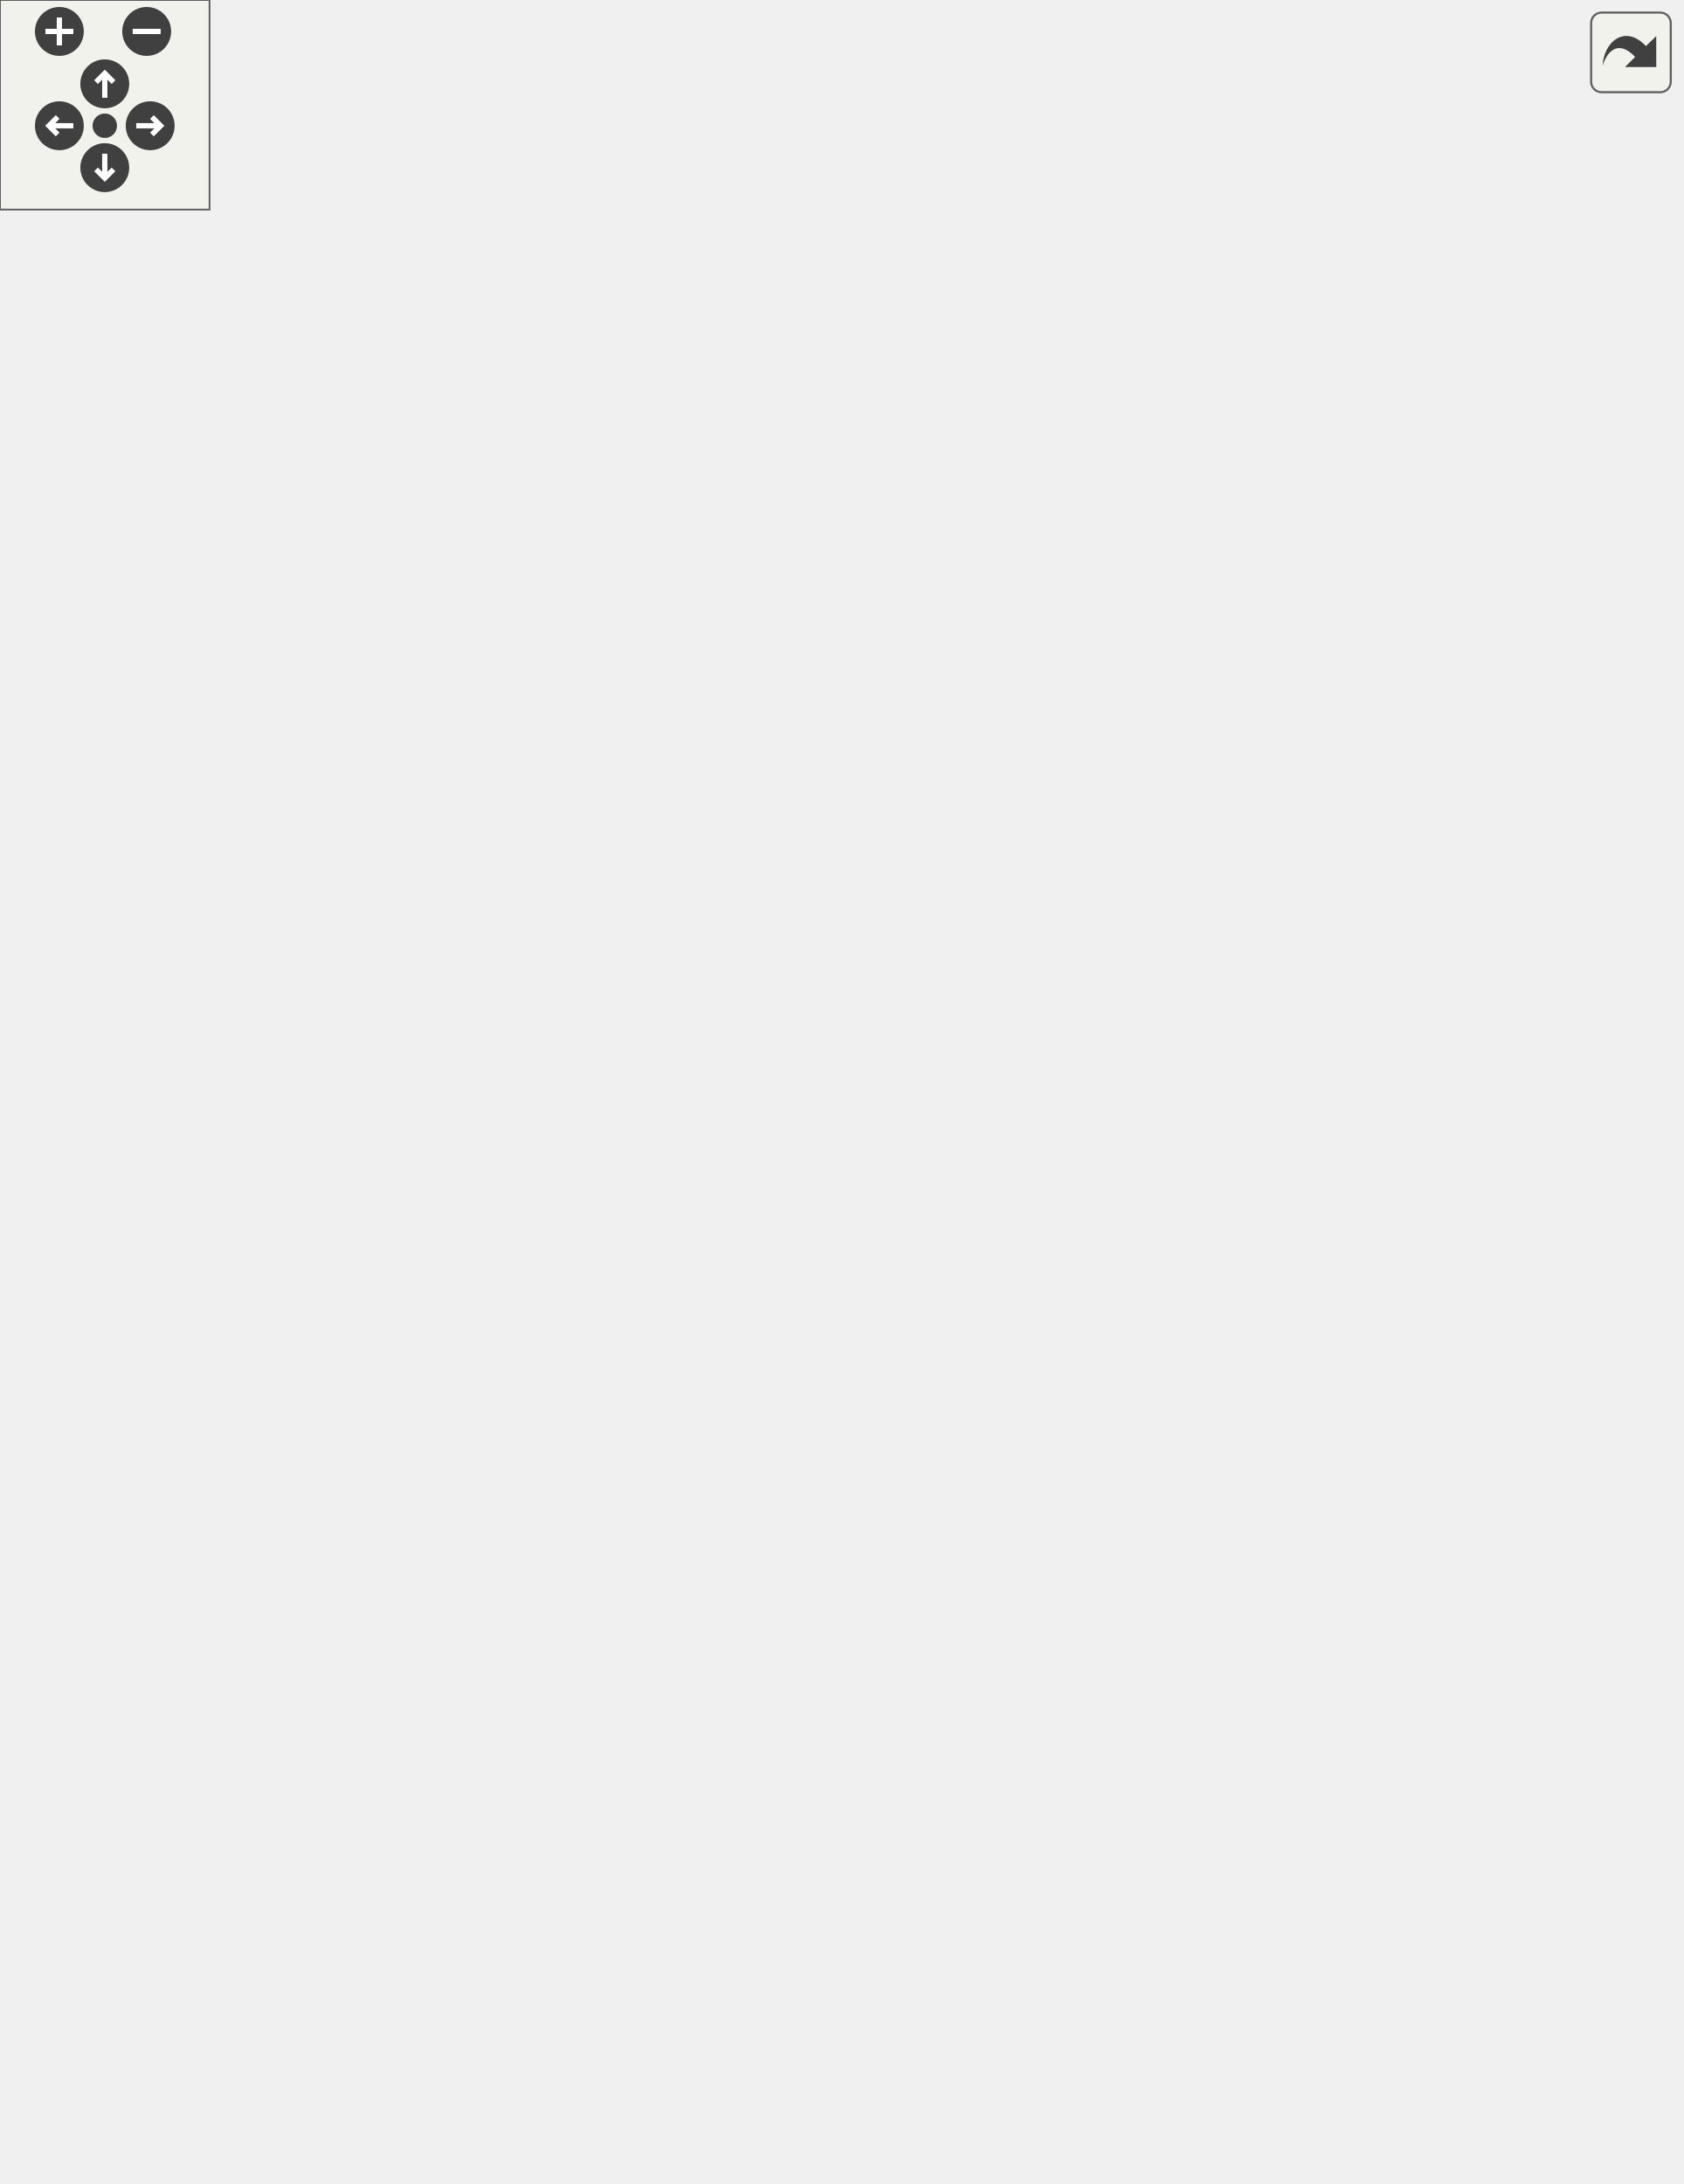
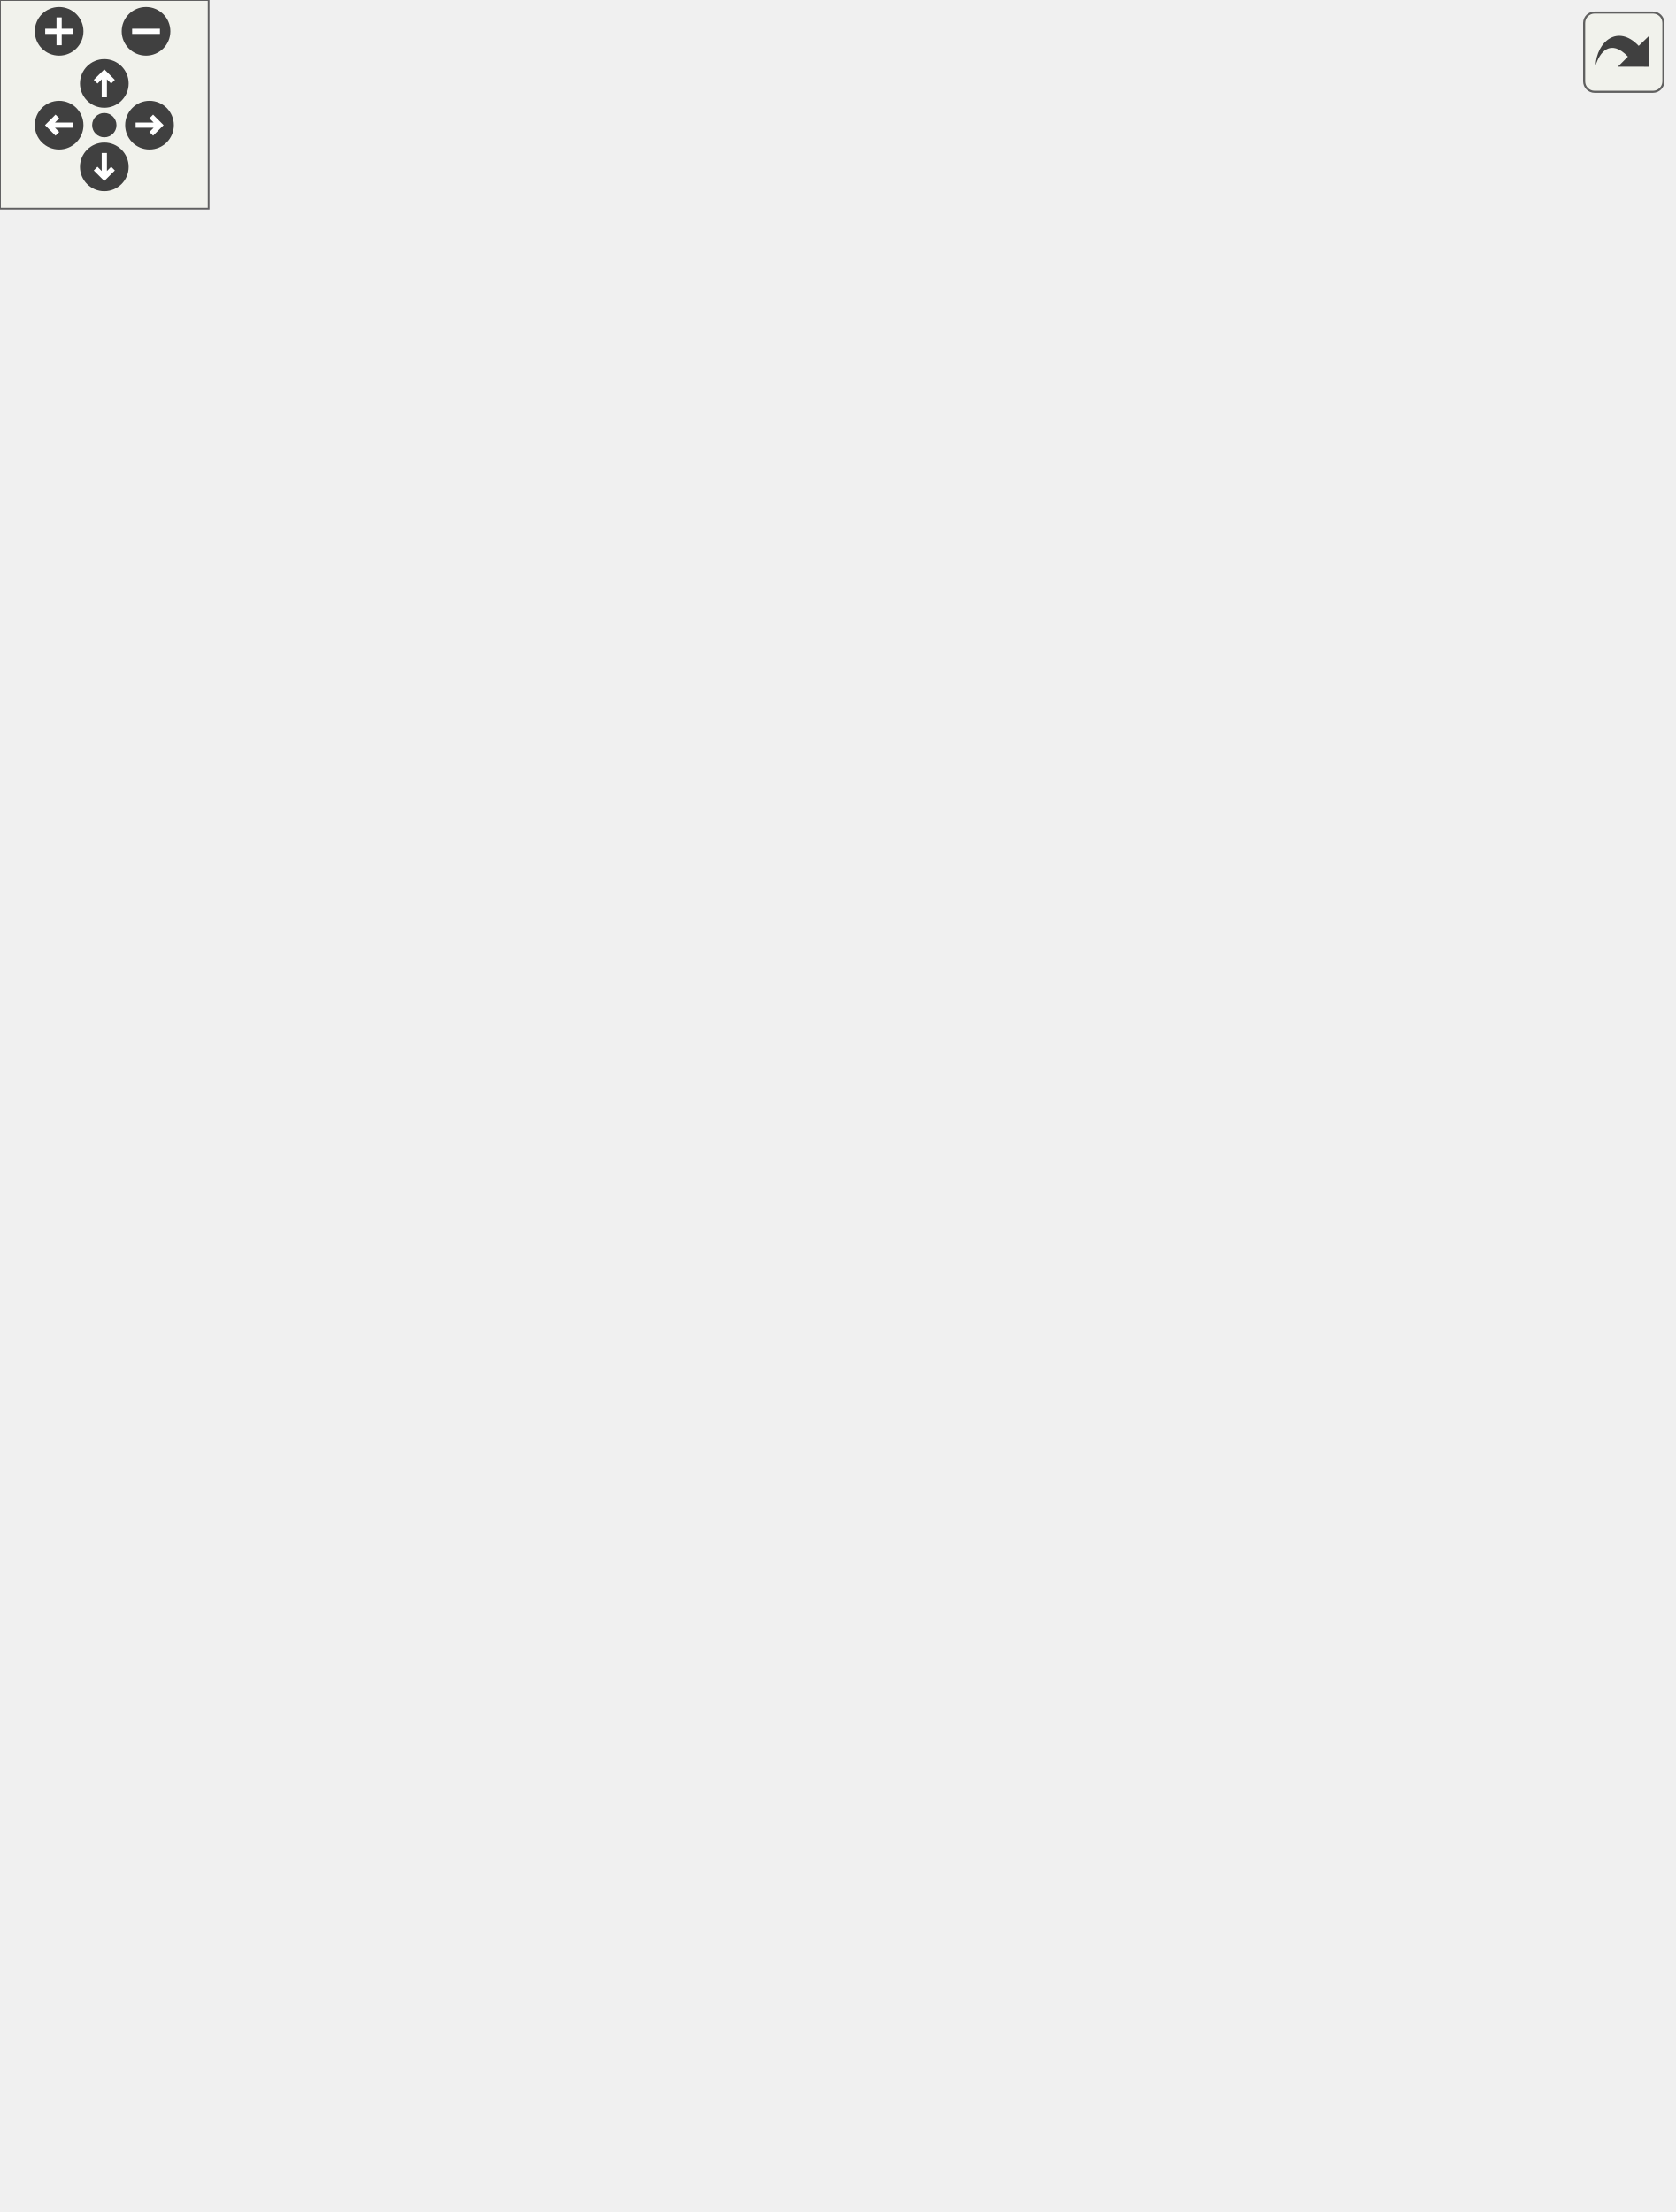
<svg xmlns="http://www.w3.org/2000/svg" xmlns:xlink="http://www.w3.org/1999/xlink" id="main" version="1.1" xml:space="preserve">
  <style type="text/css">
.edge:hover path { stroke: red; }
.edge:hover polygon { stroke: red; fill: red; }
</style>
  <defs>
    <circle id="rim" cx="0" cy="0" r="7" />
    <circle id="rim2" cx="0" cy="0" r="3.5" />
    <g id="zoomPlus">
      <use xlink:href="#rim" fill="#404040">
        <set attributeName="fill" to="#808080" begin="zoomplus.mouseover" end="zoomplus.mouseout" />
      </use>
      <path d="M-4,0h8M0,-4v8" fill="none" stroke="white" stroke-width="1.5" pointer-events="none" />
    </g>
    <g id="zoomMin">
      <use xlink:href="#rim" fill="#404040">
        <set attributeName="fill" to="#808080" begin="zoomminus.mouseover" end="zoomminus.mouseout" />
      </use>
      <path d="M-4,0h8" fill="none" stroke="white" stroke-width="1.5" pointer-events="none" />
    </g>
    <g id="dirArrow">
      <path fill="none" stroke="white" stroke-width="1.5" d="M0,-3.0v7 M-2.5,-0.5L0,-3.0L2.5,-0.5" />
    </g>
    <g id="resetDef">
      <use xlink:href="#rim2" fill="#404040">
        <set attributeName="fill" to="#808080" begin="reset.mouseover" end="reset.mouseout" />
      </use>
    </g>
  </defs>
  <svg id="graph" class="graph">
    <g id="viewport">
      <g id="node1" class="node">
        <g id="a_node1">
          <a xlink:title="Represents a combination of one keyboard key and any number of modifier keys.">
-             <polygon fill="#bfbfbf" stroke="black" points="150.5,-336.5 150.5,-470.5 274.5,-470.5 274.5,-336.5 150.5,-336.5" />
-             <text text-anchor="middle" x="212.5" y="-458.5" font-family="Helvetica,sans-Serif" font-size="10.00">HotkeyLib.IKeyCombo</text>
-             <polyline fill="none" stroke="black" points="150.5,-451.5 274.5,-451.5 " />
-             <text text-anchor="start" x="158.5" y="-439.5" font-family="Helvetica,sans-Serif" font-size="10.00">+ Key</text>
-             <text text-anchor="start" x="158.5" y="-428.5" font-family="Helvetica,sans-Serif" font-size="10.00">+ Mod</text>
-             <text text-anchor="start" x="158.5" y="-417.5" font-family="Helvetica,sans-Serif" font-size="10.00">+ Alt</text>
-             <text text-anchor="start" x="158.5" y="-406.5" font-family="Helvetica,sans-Serif" font-size="10.00">+ Ctrl</text>
-             <text text-anchor="start" x="158.5" y="-395.5" font-family="Helvetica,sans-Serif" font-size="10.00">+ Shift</text>
-             <text text-anchor="start" x="158.5" y="-384.5" font-family="Helvetica,sans-Serif" font-size="10.00">+ Win</text>
-             <text text-anchor="start" x="158.5" y="-373.5" font-family="Helvetica,sans-Serif" font-size="10.00">+ Valid</text>
-             <polyline fill="none" stroke="black" points="150.5,-366.5 274.5,-366.5 " />
-             <text text-anchor="start" x="158.5" y="-354.5" font-family="Helvetica,sans-Serif" font-size="10.00">+ ToString()</text>
-             <text text-anchor="start" x="158.5" y="-343.5" font-family="Helvetica,sans-Serif" font-size="10.00">+ Serialize()</text>
+             <polygon fill="#bfbfbf" stroke="black" points="150.5,-347.5 150.5,-481.5 274.5,-481.5 274.5,-347.5 150.5,-347.5" />
+             <text text-anchor="middle" x="212.5" y="-469.5" font-family="Helvetica,sans-Serif" font-size="10.00">HotkeyLib.IKeyCombo</text>
+             <polyline fill="none" stroke="black" points="150.5,-462.5 274.5,-462.5 " />
+             <text text-anchor="start" x="158.5" y="-450.5" font-family="Helvetica,sans-Serif" font-size="10.00">+ Key</text>
+             <text text-anchor="start" x="158.5" y="-439.5" font-family="Helvetica,sans-Serif" font-size="10.00">+ Mod</text>
+             <text text-anchor="start" x="158.5" y="-428.5" font-family="Helvetica,sans-Serif" font-size="10.00">+ Alt</text>
+             <text text-anchor="start" x="158.5" y="-417.5" font-family="Helvetica,sans-Serif" font-size="10.00">+ Ctrl</text>
+             <text text-anchor="start" x="158.5" y="-406.5" font-family="Helvetica,sans-Serif" font-size="10.00">+ Shift</text>
+             <text text-anchor="start" x="158.5" y="-395.5" font-family="Helvetica,sans-Serif" font-size="10.00">+ Win</text>
+             <text text-anchor="start" x="158.5" y="-384.5" font-family="Helvetica,sans-Serif" font-size="10.00">+ Valid</text>
+             <polyline fill="none" stroke="black" points="150.5,-377.5 274.5,-377.5 " />
+             <text text-anchor="start" x="158.5" y="-365.5" font-family="Helvetica,sans-Serif" font-size="10.00">+ ToString()</text>
+             <text text-anchor="start" x="158.5" y="-354.5" font-family="Helvetica,sans-Serif" font-size="10.00">+ Serialize()</text>
          </a>
        </g>
      </g>
      <g id="node3" class="node">
        <g id="a_node3">
          <a xlink:href="struct_hotkey_lib_1_1_key_combo.html" target="_top" xlink:title="Represents a combination of one keyboard key and any number of modifier keys.">
-             <polygon fill="none" stroke="black" points="0,-61 0,-239 121,-239 121,-61 0,-61" />
-             <text text-anchor="middle" x="60.5" y="-227" font-family="Helvetica,sans-Serif" font-size="10.00">HotkeyLib.KeyCombo</text>
-             <polyline fill="none" stroke="black" points="0,-220 121,-220 " />
-             <text text-anchor="start" x="8" y="-208" font-family="Helvetica,sans-Serif" font-size="10.00">+ Valid</text>
-             <text text-anchor="start" x="8" y="-197" font-family="Helvetica,sans-Serif" font-size="10.00">+ Key</text>
-             <text text-anchor="start" x="8" y="-186" font-family="Helvetica,sans-Serif" font-size="10.00">+ Mod</text>
-             <text text-anchor="start" x="8" y="-175" font-family="Helvetica,sans-Serif" font-size="10.00">+ Alt</text>
-             <text text-anchor="start" x="8" y="-164" font-family="Helvetica,sans-Serif" font-size="10.00">+ Ctrl</text>
-             <text text-anchor="start" x="8" y="-153" font-family="Helvetica,sans-Serif" font-size="10.00">+ Shift</text>
-             <text text-anchor="start" x="8" y="-142" font-family="Helvetica,sans-Serif" font-size="10.00">+ Win</text>
-             <polyline fill="none" stroke="black" points="0,-135 121,-135 " />
-             <text text-anchor="start" x="8" y="-123" font-family="Helvetica,sans-Serif" font-size="10.00">+ KeyCombo()</text>
-             <text text-anchor="start" x="8" y="-112" font-family="Helvetica,sans-Serif" font-size="10.00">+ KeyCombo()</text>
-             <text text-anchor="start" x="8" y="-101" font-family="Helvetica,sans-Serif" font-size="10.00">+ KeyCombo()</text>
-             <text text-anchor="start" x="8" y="-90" font-family="Helvetica,sans-Serif" font-size="10.00">+ ToString()</text>
-             <text text-anchor="start" x="8" y="-79" font-family="Helvetica,sans-Serif" font-size="10.00">+ Serialize()</text>
-             <text text-anchor="start" x="8" y="-68" font-family="Helvetica,sans-Serif" font-size="10.00">+ Parse()</text>
+             <polygon fill="none" stroke="black" points="0,-66.5 0,-244.5 121,-244.5 121,-66.5 0,-66.5" />
+             <text text-anchor="middle" x="60.5" y="-232.5" font-family="Helvetica,sans-Serif" font-size="10.00">HotkeyLib.KeyCombo</text>
+             <polyline fill="none" stroke="black" points="0,-225.5 121,-225.5 " />
+             <text text-anchor="start" x="8" y="-213.5" font-family="Helvetica,sans-Serif" font-size="10.00">+ Valid</text>
+             <text text-anchor="start" x="8" y="-202.5" font-family="Helvetica,sans-Serif" font-size="10.00">+ Key</text>
+             <text text-anchor="start" x="8" y="-191.5" font-family="Helvetica,sans-Serif" font-size="10.00">+ Mod</text>
+             <text text-anchor="start" x="8" y="-180.5" font-family="Helvetica,sans-Serif" font-size="10.00">+ Alt</text>
+             <text text-anchor="start" x="8" y="-169.5" font-family="Helvetica,sans-Serif" font-size="10.00">+ Ctrl</text>
+             <text text-anchor="start" x="8" y="-158.5" font-family="Helvetica,sans-Serif" font-size="10.00">+ Shift</text>
+             <text text-anchor="start" x="8" y="-147.5" font-family="Helvetica,sans-Serif" font-size="10.00">+ Win</text>
+             <polyline fill="none" stroke="black" points="0,-140.5 121,-140.5 " />
+             <text text-anchor="start" x="8" y="-128.5" font-family="Helvetica,sans-Serif" font-size="10.00">+ KeyCombo()</text>
+             <text text-anchor="start" x="8" y="-117.5" font-family="Helvetica,sans-Serif" font-size="10.00">+ KeyCombo()</text>
+             <text text-anchor="start" x="8" y="-106.5" font-family="Helvetica,sans-Serif" font-size="10.00">+ KeyCombo()</text>
+             <text text-anchor="start" x="8" y="-95.5" font-family="Helvetica,sans-Serif" font-size="10.00">+ ToString()</text>
+             <text text-anchor="start" x="8" y="-84.5" font-family="Helvetica,sans-Serif" font-size="10.00">+ Serialize()</text>
+             <text text-anchor="start" x="8" y="-73.5" font-family="Helvetica,sans-Serif" font-size="10.00">+ Parse()</text>
          </a>
        </g>
      </g>
      <g id="edge2" class="edge">
-         <path fill="none" stroke="midnightblue" d="M148.98,-328.35C142.06,-319.05 135.4,-309.47 129.5,-300 117.67,-281.01 106.6,-259.65 96.95,-239.17" />
-         <polygon fill="none" stroke="midnightblue" points="146.28,-330.59 155.11,-336.44 151.86,-326.36 146.28,-330.59" />
+         <path fill="none" stroke="midnightblue" d="M148.69,-339.21C141.85,-329.96 135.29,-320.43 129.5,-311 116.83,-290.34 105.15,-266.95 95.16,-244.74" />
+         <polygon fill="none" stroke="midnightblue" points="145.94,-341.38 154.75,-347.25 151.53,-337.16 145.94,-341.38" />
      </g>
      <g id="node4" class="node">
        <g id="a_node4">
          <a xlink:href="class_hotkey_lib_1_1_windows_hotkey.html" target="_top" xlink:title="A simple Windows hotkey.">
-             <polygon fill="none" stroke="black" points="139,-28 139,-272 286,-272 286,-28 139,-28" />
-             <text text-anchor="middle" x="212.5" y="-260" font-family="Helvetica,sans-Serif" font-size="10.00">HotkeyLib.WindowsHotkey</text>
-             <polyline fill="none" stroke="black" points="139,-253 286,-253 " />
-             <text text-anchor="start" x="147" y="-241" font-family="Helvetica,sans-Serif" font-size="10.00">+ ID</text>
-             <text text-anchor="start" x="147" y="-230" font-family="Helvetica,sans-Serif" font-size="10.00">+ Valid</text>
-             <text text-anchor="start" x="147" y="-219" font-family="Helvetica,sans-Serif" font-size="10.00">+ Key</text>
-             <text text-anchor="start" x="147" y="-208" font-family="Helvetica,sans-Serif" font-size="10.00">+ Mod</text>
-             <text text-anchor="start" x="147" y="-197" font-family="Helvetica,sans-Serif" font-size="10.00">+ Alt</text>
-             <text text-anchor="start" x="147" y="-186" font-family="Helvetica,sans-Serif" font-size="10.00">+ Ctrl</text>
-             <text text-anchor="start" x="147" y="-175" font-family="Helvetica,sans-Serif" font-size="10.00">+ Shift</text>
-             <text text-anchor="start" x="147" y="-164" font-family="Helvetica,sans-Serif" font-size="10.00">+ Win</text>
-             <text text-anchor="start" x="147" y="-153" font-family="Helvetica,sans-Serif" font-size="10.00">+ Registered</text>
-             <polyline fill="none" stroke="black" points="139,-146 286,-146 " />
-             <text text-anchor="start" x="147" y="-134" font-family="Helvetica,sans-Serif" font-size="10.00">+ WindowsHotkey()</text>
-             <text text-anchor="start" x="147" y="-123" font-family="Helvetica,sans-Serif" font-size="10.00">+ NotifyPressed()</text>
-             <text text-anchor="start" x="147" y="-112" font-family="Helvetica,sans-Serif" font-size="10.00">+ ToString()</text>
-             <text text-anchor="start" x="147" y="-101" font-family="Helvetica,sans-Serif" font-size="10.00">+ Serialize()</text>
-             <text text-anchor="start" x="147" y="-90" font-family="Helvetica,sans-Serif" font-size="10.00">+ GetFullIdentifier()</text>
-             <text text-anchor="start" x="147" y="-79" font-family="Helvetica,sans-Serif" font-size="10.00">+ Dispose()</text>
-             <text text-anchor="start" x="147" y="-68" font-family="Helvetica,sans-Serif" font-size="10.00">~ Register()</text>
-             <text text-anchor="start" x="147" y="-57" font-family="Helvetica,sans-Serif" font-size="10.00">~ Unregister()</text>
-             <text text-anchor="start" x="147" y="-46" font-family="Helvetica,sans-Serif" font-size="10.00">~ Reregister()</text>
-             <text text-anchor="start" x="147" y="-35" font-family="Helvetica,sans-Serif" font-size="10.00"># Dispose()</text>
+             <polygon fill="none" stroke="black" points="139,-33.5 139,-277.5 286,-277.5 286,-33.5 139,-33.5" />
+             <text text-anchor="middle" x="212.5" y="-265.5" font-family="Helvetica,sans-Serif" font-size="10.00">HotkeyLib.WindowsHotkey</text>
+             <polyline fill="none" stroke="black" points="139,-258.5 286,-258.5 " />
+             <text text-anchor="start" x="147" y="-246.5" font-family="Helvetica,sans-Serif" font-size="10.00">+ ID</text>
+             <text text-anchor="start" x="147" y="-235.5" font-family="Helvetica,sans-Serif" font-size="10.00">+ Valid</text>
+             <text text-anchor="start" x="147" y="-224.5" font-family="Helvetica,sans-Serif" font-size="10.00">+ Key</text>
+             <text text-anchor="start" x="147" y="-213.5" font-family="Helvetica,sans-Serif" font-size="10.00">+ Mod</text>
+             <text text-anchor="start" x="147" y="-202.5" font-family="Helvetica,sans-Serif" font-size="10.00">+ Alt</text>
+             <text text-anchor="start" x="147" y="-191.5" font-family="Helvetica,sans-Serif" font-size="10.00">+ Ctrl</text>
+             <text text-anchor="start" x="147" y="-180.5" font-family="Helvetica,sans-Serif" font-size="10.00">+ Shift</text>
+             <text text-anchor="start" x="147" y="-169.5" font-family="Helvetica,sans-Serif" font-size="10.00">+ Win</text>
+             <text text-anchor="start" x="147" y="-158.5" font-family="Helvetica,sans-Serif" font-size="10.00">+ Registered</text>
+             <polyline fill="none" stroke="black" points="139,-151.5 286,-151.5 " />
+             <text text-anchor="start" x="147" y="-139.5" font-family="Helvetica,sans-Serif" font-size="10.00">+ WindowsHotkey()</text>
+             <text text-anchor="start" x="147" y="-128.5" font-family="Helvetica,sans-Serif" font-size="10.00">+ NotifyPressed()</text>
+             <text text-anchor="start" x="147" y="-117.5" font-family="Helvetica,sans-Serif" font-size="10.00">+ ToString()</text>
+             <text text-anchor="start" x="147" y="-106.5" font-family="Helvetica,sans-Serif" font-size="10.00">+ Serialize()</text>
+             <text text-anchor="start" x="147" y="-95.5" font-family="Helvetica,sans-Serif" font-size="10.00">+ GetFullIdentifier()</text>
+             <text text-anchor="start" x="147" y="-84.5" font-family="Helvetica,sans-Serif" font-size="10.00">+ Dispose()</text>
+             <text text-anchor="start" x="147" y="-73.5" font-family="Helvetica,sans-Serif" font-size="10.00">~ Register()</text>
+             <text text-anchor="start" x="147" y="-62.5" font-family="Helvetica,sans-Serif" font-size="10.00">~ Unregister()</text>
+             <text text-anchor="start" x="147" y="-51.5" font-family="Helvetica,sans-Serif" font-size="10.00">~ Reregister()</text>
+             <text text-anchor="start" x="147" y="-40.5" font-family="Helvetica,sans-Serif" font-size="10.00"># Dispose()</text>
          </a>
        </g>
      </g>
      <g id="edge3" class="edge">
-         <path fill="none" stroke="midnightblue" d="M212.5,-326C212.5,-308.95 212.5,-290.46 212.5,-272.1" />
-         <polygon fill="none" stroke="midnightblue" points="209,-326.42 212.5,-336.42 216,-326.42 209,-326.42" />
+         <path fill="none" stroke="midnightblue" d="M212.5,-337.1C212.5,-318.37 212.5,-297.85 212.5,-277.58" />
+         <polygon fill="none" stroke="midnightblue" points="209,-337.32 212.5,-347.32 216,-337.32 209,-337.32" />
      </g>
      <g id="node5" class="node">
        <g id="a_node5">
          <a xlink:href="class_volume_control_1_1_hotkeys_1_1_bindable_windows_hotkey.html" target="_top" xlink:title="This is a wrapper object around HotkeyLib.WindowsHotkey that is designed for data binding.">
-             <polygon fill="none" stroke="black" points="304,-0.5 304,-299.5 481,-299.5 481,-0.5 304,-0.5" />
-             <text text-anchor="start" x="312" y="-287.5" font-family="Helvetica,sans-Serif" font-size="10.00">VolumeControl.Hotkeys.Bindable</text>
-             <text text-anchor="middle" x="392.5" y="-276.5" font-family="Helvetica,sans-Serif" font-size="10.00">WindowsHotkey</text>
-             <polyline fill="none" stroke="black" points="304,-269.5 481,-269.5 " />
-             <text text-anchor="start" x="312" y="-257.5" font-family="Helvetica,sans-Serif" font-size="10.00">+ Valid</text>
-             <text text-anchor="start" x="312" y="-246.5" font-family="Helvetica,sans-Serif" font-size="10.00">+ ID</text>
-             <text text-anchor="start" x="312" y="-235.5" font-family="Helvetica,sans-Serif" font-size="10.00">+ Hotkey</text>
-             <text text-anchor="start" x="312" y="-224.5" font-family="Helvetica,sans-Serif" font-size="10.00">+ Name</text>
-             <text text-anchor="start" x="312" y="-213.5" font-family="Helvetica,sans-Serif" font-size="10.00">+ Registered</text>
+             <polygon fill="none" stroke="black" points="304,-0.5 304,-310.5 481,-310.5 481,-0.5 304,-0.5" />
+             <text text-anchor="start" x="312" y="-298.5" font-family="Helvetica,sans-Serif" font-size="10.00">VolumeControl.Hotkeys.Bindable</text>
+             <text text-anchor="middle" x="392.5" y="-287.5" font-family="Helvetica,sans-Serif" font-size="10.00">WindowsHotkey</text>
+             <polyline fill="none" stroke="black" points="304,-280.5 481,-280.5 " />
+             <text text-anchor="start" x="312" y="-268.5" font-family="Helvetica,sans-Serif" font-size="10.00">+ Valid</text>
+             <text text-anchor="start" x="312" y="-257.5" font-family="Helvetica,sans-Serif" font-size="10.00">+ ID</text>
+             <text text-anchor="start" x="312" y="-246.5" font-family="Helvetica,sans-Serif" font-size="10.00">+ Hotkey</text>
+             <text text-anchor="start" x="312" y="-235.5" font-family="Helvetica,sans-Serif" font-size="10.00">+ Name</text>
+             <text text-anchor="start" x="312" y="-224.5" font-family="Helvetica,sans-Serif" font-size="10.00">+ Registered</text>
+             <text text-anchor="start" x="312" y="-213.5" font-family="Helvetica,sans-Serif" font-size="10.00">+ ActionName</text>
            <text text-anchor="start" x="312" y="-202.5" font-family="Helvetica,sans-Serif" font-size="10.00">+ Action</text>
            <text text-anchor="start" x="312" y="-191.5" font-family="Helvetica,sans-Serif" font-size="10.00">+ Key</text>
            <text text-anchor="start" x="312" y="-180.5" font-family="Helvetica,sans-Serif" font-size="10.00">+ Mod</text>
            <text text-anchor="start" x="312" y="-169.5" font-family="Helvetica,sans-Serif" font-size="10.00">+ Alt</text>
            <text text-anchor="start" x="312" y="-158.5" font-family="Helvetica,sans-Serif" font-size="10.00">+ Ctrl</text>
            <text text-anchor="start" x="312" y="-147.5" font-family="Helvetica,sans-Serif" font-size="10.00">+ Shift</text>
            <text text-anchor="start" x="312" y="-136.5" font-family="Helvetica,sans-Serif" font-size="10.00">+ Win</text>
            <text text-anchor="start" x="312" y="-125.5" font-family="Helvetica,sans-Serif" font-size="10.00">+ Key</text>
            <text text-anchor="start" x="312" y="-114.5" font-family="Helvetica,sans-Serif" font-size="10.00">+ Pressed</text>
            <text text-anchor="start" x="312" y="-103.5" font-family="Helvetica,sans-Serif" font-size="10.00">+ KeysChanged</text>
            <polyline fill="none" stroke="black" points="304,-96.5 481,-96.5 " />
            <text text-anchor="start" x="312" y="-84.5" font-family="Helvetica,sans-Serif" font-size="10.00">+ BindableWindowsHotkey()</text>
            <text text-anchor="start" x="312" y="-73.5" font-family="Helvetica,sans-Serif" font-size="10.00">+ Dispose()</text>
            <text text-anchor="start" x="312" y="-62.5" font-family="Helvetica,sans-Serif" font-size="10.00">+ NotifyPressed()</text>
            <text text-anchor="start" x="312" y="-51.5" font-family="Helvetica,sans-Serif" font-size="10.00">+ NotifyPressed()</text>
            <text text-anchor="start" x="312" y="-40.5" font-family="Helvetica,sans-Serif" font-size="10.00">+ ToString()</text>
            <text text-anchor="start" x="312" y="-29.5" font-family="Helvetica,sans-Serif" font-size="10.00">+ Serialize()</text>
            <text text-anchor="start" x="312" y="-18.5" font-family="Helvetica,sans-Serif" font-size="10.00">+ GetFullIdentifier()</text>
            <text text-anchor="start" x="312" y="-7.5" font-family="Helvetica,sans-Serif" font-size="10.00">+ Parse()</text>
          </a>
        </g>
      </g>
      <g id="edge4" class="edge">
-         <path fill="none" stroke="midnightblue" d="M273.98,-328.41C281.38,-318.96 288.71,-309.33 295.5,-300 298.31,-296.13 301.14,-292.18 303.98,-288.18" />
-         <polygon fill="none" stroke="midnightblue" points="271.21,-326.27 267.76,-336.29 276.71,-330.61 271.21,-326.27" />
+         <path fill="none" stroke="midnightblue" d="M274.13,-339.52C281.51,-330.05 288.79,-320.39 295.5,-311 298.26,-307.14 301.03,-303.19 303.81,-299.2" />
+         <polygon fill="none" stroke="midnightblue" points="271.36,-337.39 267.93,-347.41 276.86,-341.71 271.36,-337.39" />
      </g>
      <g id="node2" class="node">
        <g id="a_node2">
          <a xlink:title=" ">
-             <polygon fill="none" stroke="#bfbfbf" points="146,-507.5 146,-564.5 279,-564.5 279,-507.5 146,-507.5" />
-             <text text-anchor="middle" x="212.5" y="-552.5" font-family="Helvetica,sans-Serif" font-size="10.00">INotifyPropertyChanged</text>
-             <polyline fill="none" stroke="#bfbfbf" points="146,-545.5 279,-545.5 " />
-             <text text-anchor="middle" x="212.5" y="-533.5" font-family="Helvetica,sans-Serif" font-size="10.00"> </text>
-             <polyline fill="none" stroke="#bfbfbf" points="146,-526.5 279,-526.5 " />
-             <text text-anchor="middle" x="212.5" y="-514.5" font-family="Helvetica,sans-Serif" font-size="10.00"> </text>
+             <polygon fill="none" stroke="#bfbfbf" points="146,-518.5 146,-575.5 279,-575.5 279,-518.5 146,-518.5" />
+             <text text-anchor="middle" x="212.5" y="-563.5" font-family="Helvetica,sans-Serif" font-size="10.00">INotifyPropertyChanged</text>
+             <polyline fill="none" stroke="#bfbfbf" points="146,-556.5 279,-556.5 " />
+             <text text-anchor="middle" x="212.5" y="-544.5" font-family="Helvetica,sans-Serif" font-size="10.00"> </text>
+             <polyline fill="none" stroke="#bfbfbf" points="146,-537.5 279,-537.5 " />
+             <text text-anchor="middle" x="212.5" y="-525.5" font-family="Helvetica,sans-Serif" font-size="10.00"> </text>
          </a>
        </g>
      </g>
      <g id="edge1" class="edge">
-         <path fill="none" stroke="midnightblue" d="M212.5,-497.16C212.5,-488.78 212.5,-479.67 212.5,-470.53" />
-         <polygon fill="none" stroke="midnightblue" points="209,-497.32 212.5,-507.32 216,-497.32 209,-497.32" />
+         <path fill="none" stroke="midnightblue" d="M212.5,-508.16C212.5,-499.78 212.5,-490.67 212.5,-481.53" />
+         <polygon fill="none" stroke="midnightblue" points="209,-508.32 212.5,-518.32 216,-508.32 209,-508.32" />
      </g>
    </g>
  </svg>
  <g id="navigator" transform="translate(0 0)" fill="#404254">
    <rect fill="#f2f5e9" fill-opacity="0.5" stroke="#606060" stroke-width=".5" x="0" y="0" width="60" height="60" />
    <use id="zoomplus" xlink:href="#zoomPlus" x="17" y="9" />
    <use id="zoomminus" xlink:href="#zoomMin" x="42" y="9" />
    <use id="reset" xlink:href="#resetDef" x="30" y="36" />
    <g id="arrowUp" xlink:href="#dirArrow" transform="translate(30 24)">
      <use xlink:href="#rim" fill="#404040">
        <set attributeName="fill" to="#808080" begin="arrowUp.mouseover" end="arrowUp.mouseout" />
      </use>
      <path fill="none" stroke="white" stroke-width="1.5" d="M0,-3.0v7 M-2.5,-0.5L0,-3.0L2.5,-0.5" />
    </g>
    <g id="arrowRight" xlink:href="#dirArrow" transform="rotate(90) translate(36 -43)">
      <use xlink:href="#rim" fill="#404040">
        <set attributeName="fill" to="#808080" begin="arrowRight.mouseover" end="arrowRight.mouseout" />
      </use>
      <path fill="none" stroke="white" stroke-width="1.5" d="M0,-3.0v7 M-2.5,-0.5L0,-3.0L2.5,-0.5" />
    </g>
    <g id="arrowDown" xlink:href="#dirArrow" transform="rotate(180) translate(-30 -48)">
      <use xlink:href="#rim" fill="#404040">
        <set attributeName="fill" to="#808080" begin="arrowDown.mouseover" end="arrowDown.mouseout" />
      </use>
      <path fill="none" stroke="white" stroke-width="1.5" d="M0,-3.0v7 M-2.5,-0.5L0,-3.0L2.5,-0.5" />
    </g>
    <g id="arrowLeft" xlink:href="#dirArrow" transform="rotate(270) translate(-36 17)">
      <use xlink:href="#rim" fill="#404040">
        <set attributeName="fill" to="#808080" begin="arrowLeft.mouseover" end="arrowLeft.mouseout" />
      </use>
      <path fill="none" stroke="white" stroke-width="1.5" d="M0,-3.0v7 M-2.5,-0.5L0,-3.0L2.5,-0.5" />
    </g>
  </g>
  <svg viewBox="0 0 15 15" width="100%" height="30px" preserveAspectRatio="xMaxYMin meet">
    <g id="arrow_out" transform="scale(0.3 0.3)">
      <a xlink:href="interface_hotkey_lib_1_1_i_key_combo__inherit__graph_org.svg" target="_base">
        <rect id="button" ry="5" rx="5" y="6" x="6" height="38" width="38" fill="#f2f5e9" fill-opacity="0.5" stroke="#606060" stroke-width="1.0" />
        <path id="arrow" d="M 11.5,31.437 C 11.94,20.098 22.043,11.323 32.159,21.979 L 37.069,17.246 C 37.069,17.246 37.088,32 37.088,32 L 22.16,31.978 C 22.16,31.978 26.998,27.14 26.998,27.14 C 18.529,18.264 13.292,25.23 11.5,31.437 z" style="fill:#404040;" />
      </a>
    </g>
  </svg>
</svg>
